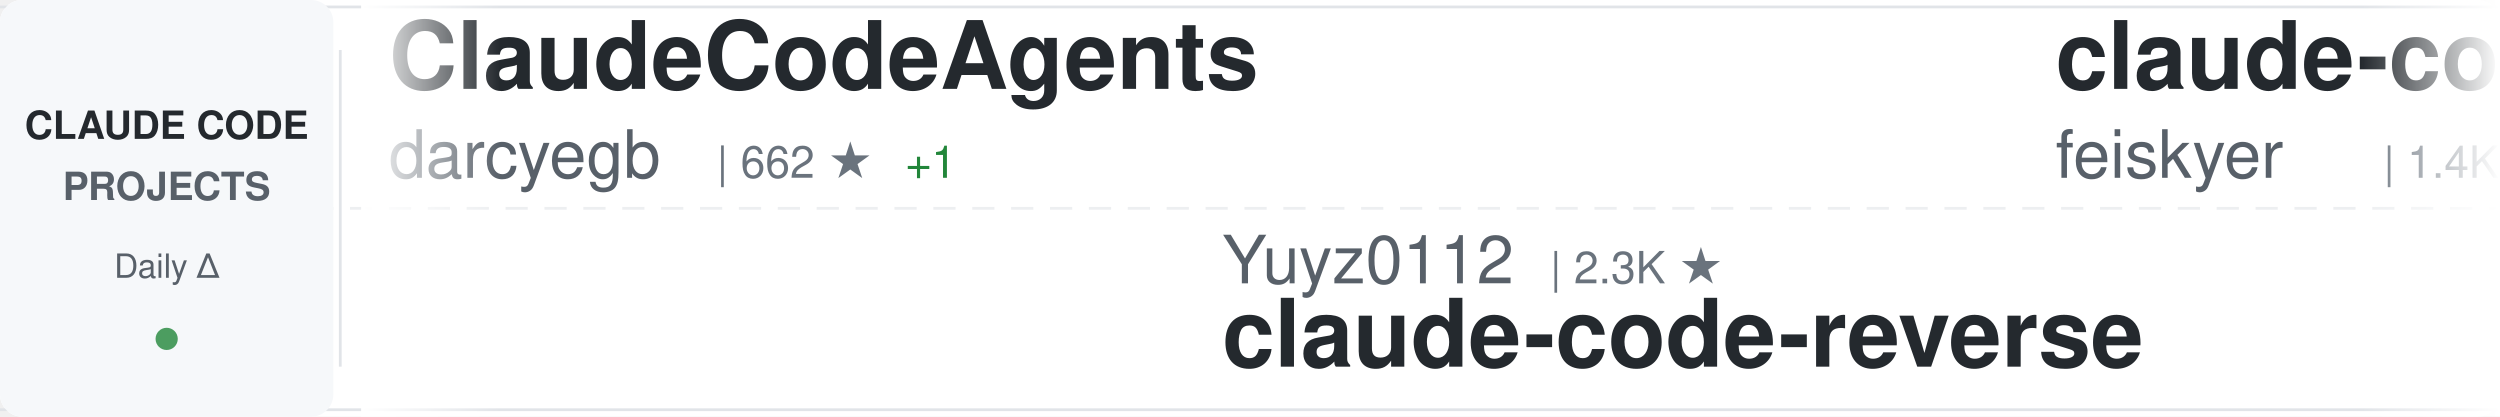
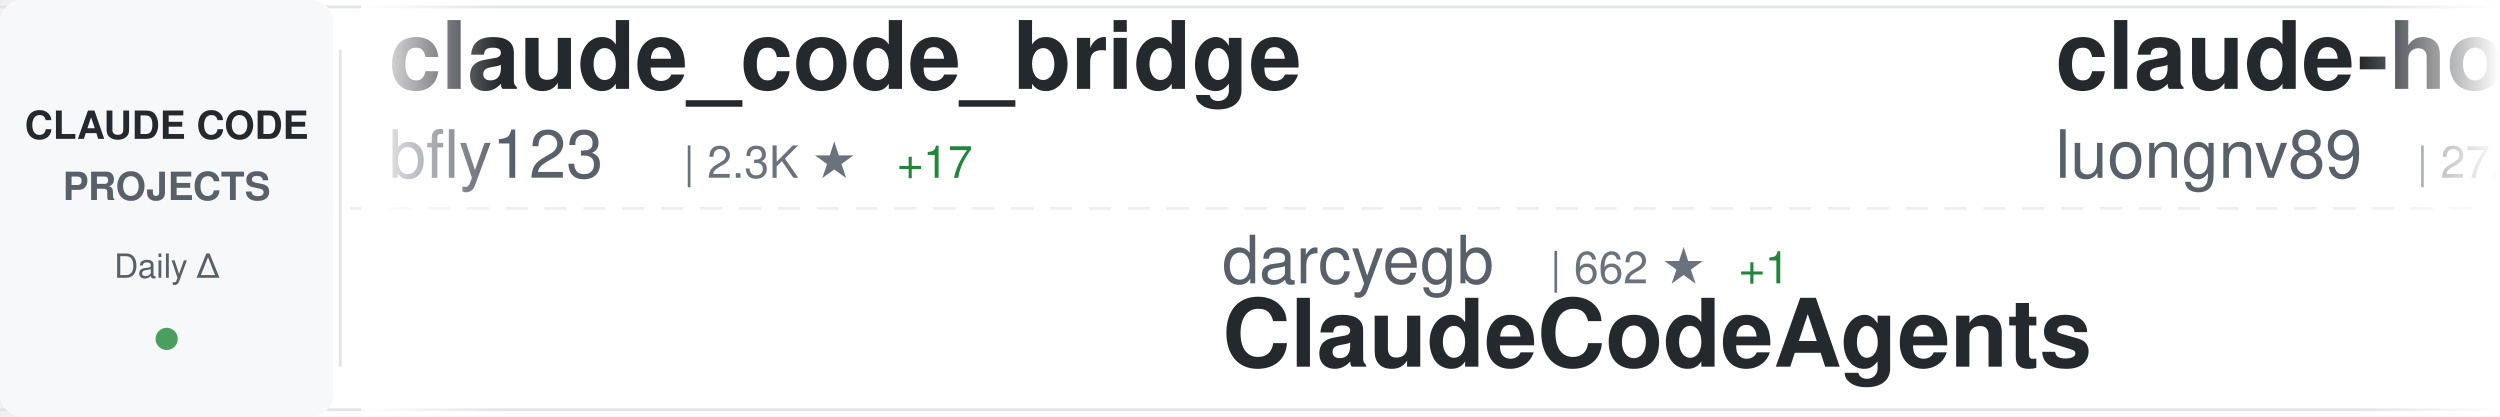
<svg xmlns="http://www.w3.org/2000/svg" width="900" height="150">
  <defs>
    <linearGradient id="awesomeLeftFade" x1="0%" y1="0%" x2="100%" y2="0%">
      <stop offset="0%" style="stop-color:#ffffff;stop-opacity:1" />
      <stop offset="100%" style="stop-color:#ffffff;stop-opacity:0" />
    </linearGradient>
    <linearGradient id="awesomeRightFade" x1="0%" y1="0%" x2="100%" y2="0%">
      <stop offset="0%" style="stop-color:#ffffff;stop-opacity:0" />
      <stop offset="100%" style="stop-color:#ffffff;stop-opacity:1" />
    </linearGradient>
  </defs>
  <rect width="900" height="150" fill="#ffffff" rx="8" />
  <rect x="0" y="2" width="900" height="1" fill="#e1e4e8" />
  <rect x="0" y="147" width="900" height="1" fill="#e1e4e8" />
  <line x1="0" y1="75" x2="900" y2="75" stroke="#e1e4e8" stroke-width="1" stroke-dasharray="8 6" opacity="0.6" />
  <rect x="0" y="0" width="120" height="150" fill="#f6f8fa" rx="8" />
  <text x="60" y="50" font-family="-apple-system, BlinkMacSystemFont, 'Segoe UI', Helvetica, Arial, sans-serif" font-size="14" font-weight="600" fill="#24292e" text-anchor="middle">CLAUDE CODE</text>
  <text x="60" y="72" font-family="-apple-system, BlinkMacSystemFont, 'Segoe UI', Helvetica, Arial, sans-serif" font-size="14" font-weight="600" fill="#586069" text-anchor="middle">PROJECTS</text>
  <text x="60" y="100" font-family="-apple-system, BlinkMacSystemFont, 'Segoe UI', Helvetica, Arial, sans-serif" font-size="12" font-weight="500" fill="#586069" text-anchor="middle">Daily Δ</text>
  <circle cx="60" cy="122" r="4" fill="#22863a" opacity="0.8" />
  <rect x="122" y="18" width="1" height="114" fill="#e1e4e8" />
  <clipPath id="awesomeTickerClip">
    <rect x="130" y="0" width="770" height="150" />
  </clipPath>
  <g clip-path="url(#awesomeTickerClip)">
    <g id="awesomeTickerItems">
      <animateTransform attributeName="transform" attributeType="XML" type="translate" from="0 0" to="-3000 0" dur="54s" repeatCount="indefinite" />
      <g transform="translate(0, 0)">
-         <text x="140" y="32" font-family="-apple-system, BlinkMacSystemFont, 'Segoe UI', Helvetica, Arial, sans-serif" font-size="34" font-weight="600" fill="#24292e">ClaudeCodeAgents</text>
-         <text x="140" y="64" font-family="-apple-system, BlinkMacSystemFont, 'Segoe UI', Helvetica, Arial, sans-serif" font-size="24" font-weight="400" fill="#586069">darcyegb</text>
-         <text x="258" y="64" font-family="-apple-system, BlinkMacSystemFont, 'Segoe UI', Helvetica, Arial, sans-serif" font-size="16" font-weight="500" fill="#6a737d">| 662 ★</text>
-         <text x="326" y="64" font-family="-apple-system, BlinkMacSystemFont, 'Segoe UI', Helvetica, Arial, sans-serif" font-size="16" font-weight="500" fill="#22863a"> +1</text>
+         <text x="140" y="32" font-family="-apple-system, BlinkMacSystemFont, 'Segoe UI', Helvetica, Arial, sans-serif" font-size="34" font-weight="600" fill="#24292e">claude_code_bridge</text>
+         <text x="140" y="64" font-family="-apple-system, BlinkMacSystemFont, 'Segoe UI', Helvetica, Arial, sans-serif" font-size="24" font-weight="400" fill="#586069">bfly123</text>
+         <text x="246" y="64" font-family="-apple-system, BlinkMacSystemFont, 'Segoe UI', Helvetica, Arial, sans-serif" font-size="16" font-weight="500" fill="#6a737d">| 2.3K ★</text>
+         <text x="323" y="64" font-family="-apple-system, BlinkMacSystemFont, 'Segoe UI', Helvetica, Arial, sans-serif" font-size="16" font-weight="500" fill="#22863a"> +17</text>
      </g>
      <g transform="translate(300, 0)">
-         <text x="140" y="102" font-family="-apple-system, BlinkMacSystemFont, 'Segoe UI', Helvetica, Arial, sans-serif" font-size="24" font-weight="400" fill="#586069">Yuyz0112</text>
-         <text x="258" y="102" font-family="-apple-system, BlinkMacSystemFont, 'Segoe UI', Helvetica, Arial, sans-serif" font-size="16" font-weight="500" fill="#6a737d">| 2.3K ★</text>
-         <text x="140" y="132" font-family="-apple-system, BlinkMacSystemFont, 'Segoe UI', Helvetica, Arial, sans-serif" font-size="34" font-weight="600" fill="#24292e">claude-code-reverse</text>
+         <text x="140" y="102" font-family="-apple-system, BlinkMacSystemFont, 'Segoe UI', Helvetica, Arial, sans-serif" font-size="24" font-weight="400" fill="#586069">darcyegb</text>
+         <text x="258" y="102" font-family="-apple-system, BlinkMacSystemFont, 'Segoe UI', Helvetica, Arial, sans-serif" font-size="16" font-weight="500" fill="#6a737d">| 662 ★</text>
+         <text x="326" y="102" font-family="-apple-system, BlinkMacSystemFont, 'Segoe UI', Helvetica, Arial, sans-serif" font-size="16" font-weight="500" fill="#22863a"> +1</text>
+         <text x="140" y="132" font-family="-apple-system, BlinkMacSystemFont, 'Segoe UI', Helvetica, Arial, sans-serif" font-size="34" font-weight="600" fill="#24292e">ClaudeCodeAgents</text>
      </g>
      <g transform="translate(600, 0)">
-         <text x="140" y="32" font-family="-apple-system, BlinkMacSystemFont, 'Segoe UI', Helvetica, Arial, sans-serif" font-size="34" font-weight="600" fill="#24292e">claude-code-settings</text>
-         <text x="140" y="64" font-family="-apple-system, BlinkMacSystemFont, 'Segoe UI', Helvetica, Arial, sans-serif" font-size="24" font-weight="400" fill="#586069">feiskyer</text>
-         <text x="258" y="64" font-family="-apple-system, BlinkMacSystemFont, 'Segoe UI', Helvetica, Arial, sans-serif" font-size="16" font-weight="500" fill="#6a737d">| 1.4K ★</text>
-         <text x="335" y="64" font-family="-apple-system, BlinkMacSystemFont, 'Segoe UI', Helvetica, Arial, sans-serif" font-size="16" font-weight="500" fill="#22863a"> +3</text>
+         <text x="140" y="32" font-family="-apple-system, BlinkMacSystemFont, 'Segoe UI', Helvetica, Arial, sans-serif" font-size="34" font-weight="600" fill="#24292e">claude-howto</text>
+         <text x="140" y="64" font-family="-apple-system, BlinkMacSystemFont, 'Segoe UI', Helvetica, Arial, sans-serif" font-size="24" font-weight="400" fill="#586069">luongnv89</text>
+         <text x="270" y="64" font-family="-apple-system, BlinkMacSystemFont, 'Segoe UI', Helvetica, Arial, sans-serif" font-size="16" font-weight="500" fill="#6a737d">| 27.5K ★</text>
+         <text x="356" y="64" font-family="-apple-system, BlinkMacSystemFont, 'Segoe UI', Helvetica, Arial, sans-serif" font-size="16" font-weight="500" fill="#22863a"> +164</text>
      </g>
      <g transform="translate(900, 0)">
-         <text x="140" y="102" font-family="-apple-system, BlinkMacSystemFont, 'Segoe UI', Helvetica, Arial, sans-serif" font-size="24" font-weight="400" fill="#586069">qwibitai</text>
-         <text x="258" y="102" font-family="-apple-system, BlinkMacSystemFont, 'Segoe UI', Helvetica, Arial, sans-serif" font-size="16" font-weight="500" fill="#6a737d">| 27.5K ★</text>
-         <text x="344" y="102" font-family="-apple-system, BlinkMacSystemFont, 'Segoe UI', Helvetica, Arial, sans-serif" font-size="16" font-weight="500" fill="#22863a"> +46</text>
-         <text x="140" y="132" font-family="-apple-system, BlinkMacSystemFont, 'Segoe UI', Helvetica, Arial, sans-serif" font-size="34" font-weight="600" fill="#24292e">nanoclaw</text>
+         <text x="140" y="102" font-family="-apple-system, BlinkMacSystemFont, 'Segoe UI', Helvetica, Arial, sans-serif" font-size="24" font-weight="400" fill="#586069">sickn33</text>
+         <text x="246" y="102" font-family="-apple-system, BlinkMacSystemFont, 'Segoe UI', Helvetica, Arial, sans-serif" font-size="16" font-weight="500" fill="#6a737d">| 33.8K ★</text>
+         <text x="332" y="102" font-family="-apple-system, BlinkMacSystemFont, 'Segoe UI', Helvetica, Arial, sans-serif" font-size="16" font-weight="500" fill="#22863a"> +175</text>
+         <text x="140" y="132" font-family="-apple-system, BlinkMacSystemFont, 'Segoe UI', Helvetica, Arial, sans-serif" font-size="34" font-weight="600" fill="#24292e">antigravity-awesome-skil...</text>
      </g>
      <g transform="translate(1200, 0)">
-         <text x="140" y="32" font-family="-apple-system, BlinkMacSystemFont, 'Segoe UI', Helvetica, Arial, sans-serif" font-size="34" font-weight="600" fill="#24292e">learn-claude-code</text>
-         <text x="140" y="64" font-family="-apple-system, BlinkMacSystemFont, 'Segoe UI', Helvetica, Arial, sans-serif" font-size="24" font-weight="400" fill="#586069">shareAI-lab</text>
-         <text x="294" y="64" font-family="-apple-system, BlinkMacSystemFont, 'Segoe UI', Helvetica, Arial, sans-serif" font-size="16" font-weight="500" fill="#6a737d">| 54.6K ★</text>
-         <text x="380" y="64" font-family="-apple-system, BlinkMacSystemFont, 'Segoe UI', Helvetica, Arial, sans-serif" font-size="16" font-weight="500" fill="#22863a"> +201</text>
+         <text x="140" y="32" font-family="-apple-system, BlinkMacSystemFont, 'Segoe UI', Helvetica, Arial, sans-serif" font-size="34" font-weight="600" fill="#24292e">claude-code-tips</text>
+         <text x="140" y="64" font-family="-apple-system, BlinkMacSystemFont, 'Segoe UI', Helvetica, Arial, sans-serif" font-size="24" font-weight="400" fill="#586069">ykdojo</text>
+         <text x="234" y="64" font-family="-apple-system, BlinkMacSystemFont, 'Segoe UI', Helvetica, Arial, sans-serif" font-size="16" font-weight="500" fill="#6a737d">| 7.8K ★</text>
+         <text x="311" y="64" font-family="-apple-system, BlinkMacSystemFont, 'Segoe UI', Helvetica, Arial, sans-serif" font-size="16" font-weight="500" fill="#22863a"> +30</text>
      </g>
      <g transform="translate(1500, 0)">
-         <text x="140" y="102" font-family="-apple-system, BlinkMacSystemFont, 'Segoe UI', Helvetica, Arial, sans-serif" font-size="24" font-weight="400" fill="#586069">VoltAgent</text>
-         <text x="270" y="102" font-family="-apple-system, BlinkMacSystemFont, 'Segoe UI', Helvetica, Arial, sans-serif" font-size="16" font-weight="500" fill="#6a737d">| 17.6K ★</text>
-         <text x="356" y="102" font-family="-apple-system, BlinkMacSystemFont, 'Segoe UI', Helvetica, Arial, sans-serif" font-size="16" font-weight="500" fill="#22863a"> +58</text>
-         <text x="140" y="132" font-family="-apple-system, BlinkMacSystemFont, 'Segoe UI', Helvetica, Arial, sans-serif" font-size="34" font-weight="600" fill="#24292e">awesome-claude-code-suba...</text>
+         <text x="140" y="102" font-family="-apple-system, BlinkMacSystemFont, 'Segoe UI', Helvetica, Arial, sans-serif" font-size="24" font-weight="400" fill="#586069">KimYx0207</text>
+         <text x="270" y="102" font-family="-apple-system, BlinkMacSystemFont, 'Segoe UI', Helvetica, Arial, sans-serif" font-size="16" font-weight="500" fill="#6a737d">| 3.4K ★</text>
+         <text x="347" y="102" font-family="-apple-system, BlinkMacSystemFont, 'Segoe UI', Helvetica, Arial, sans-serif" font-size="16" font-weight="500" fill="#22863a"> +19</text>
+         <text x="140" y="132" font-family="-apple-system, BlinkMacSystemFont, 'Segoe UI', Helvetica, Arial, sans-serif" font-size="34" font-weight="600" fill="#24292e">Claude-Code-x-OpenClaw-G...</text>
      </g>
      <g transform="translate(1800, 0)">
-         <text x="140" y="32" font-family="-apple-system, BlinkMacSystemFont, 'Segoe UI', Helvetica, Arial, sans-serif" font-size="34" font-weight="600" fill="#24292e">claude-code-ultimate-gui...</text>
-         <text x="140" y="64" font-family="-apple-system, BlinkMacSystemFont, 'Segoe UI', Helvetica, Arial, sans-serif" font-size="24" font-weight="400" fill="#586069">FlorianBruniaux</text>
-         <text x="342" y="64" font-family="-apple-system, BlinkMacSystemFont, 'Segoe UI', Helvetica, Arial, sans-serif" font-size="16" font-weight="500" fill="#6a737d">| 3.6K ★</text>
-         <text x="419" y="64" font-family="-apple-system, BlinkMacSystemFont, 'Segoe UI', Helvetica, Arial, sans-serif" font-size="16" font-weight="500" fill="#22863a"> +36</text>
+         <text x="140" y="32" font-family="-apple-system, BlinkMacSystemFont, 'Segoe UI', Helvetica, Arial, sans-serif" font-size="34" font-weight="600" fill="#24292e">claude-code-source-code-...</text>
+         <text x="140" y="64" font-family="-apple-system, BlinkMacSystemFont, 'Segoe UI', Helvetica, Arial, sans-serif" font-size="24" font-weight="400" fill="#586069">ghuntley</text>
+         <text x="258" y="64" font-family="-apple-system, BlinkMacSystemFont, 'Segoe UI', Helvetica, Arial, sans-serif" font-size="16" font-weight="500" fill="#6a737d">| 972 ★</text>
      </g>
      <g transform="translate(2100, 0)">
-         <text x="140" y="102" font-family="-apple-system, BlinkMacSystemFont, 'Segoe UI', Helvetica, Arial, sans-serif" font-size="24" font-weight="400" fill="#586069">zebbern</text>
-         <text x="246" y="102" font-family="-apple-system, BlinkMacSystemFont, 'Segoe UI', Helvetica, Arial, sans-serif" font-size="16" font-weight="500" fill="#6a737d">| 4.0K ★</text>
-         <text x="323" y="102" font-family="-apple-system, BlinkMacSystemFont, 'Segoe UI', Helvetica, Arial, sans-serif" font-size="16" font-weight="500" fill="#22863a"> +3</text>
-         <text x="140" y="132" font-family="-apple-system, BlinkMacSystemFont, 'Segoe UI', Helvetica, Arial, sans-serif" font-size="34" font-weight="600" fill="#24292e">claude-code-guide</text>
+         <text x="140" y="102" font-family="-apple-system, BlinkMacSystemFont, 'Segoe UI', Helvetica, Arial, sans-serif" font-size="24" font-weight="400" fill="#586069">andrew-kramer-inno</text>
+         <text x="378" y="102" font-family="-apple-system, BlinkMacSystemFont, 'Segoe UI', Helvetica, Arial, sans-serif" font-size="16" font-weight="500" fill="#6a737d">| 573 ★</text>
+         <text x="140" y="132" font-family="-apple-system, BlinkMacSystemFont, 'Segoe UI', Helvetica, Arial, sans-serif" font-size="34" font-weight="600" fill="#24292e">claude-code-source-build</text>
      </g>
      <g transform="translate(2400, 0)">
-         <text x="140" y="32" font-family="-apple-system, BlinkMacSystemFont, 'Segoe UI', Helvetica, Arial, sans-serif" font-size="34" font-weight="600" fill="#24292e">claude-code-source</text>
-         <text x="140" y="64" font-family="-apple-system, BlinkMacSystemFont, 'Segoe UI', Helvetica, Arial, sans-serif" font-size="24" font-weight="400" fill="#586069">hangsman</text>
-         <text x="258" y="64" font-family="-apple-system, BlinkMacSystemFont, 'Segoe UI', Helvetica, Arial, sans-serif" font-size="16" font-weight="500" fill="#6a737d">| 753 ★</text>
+         <text x="140" y="32" font-family="-apple-system, BlinkMacSystemFont, 'Segoe UI', Helvetica, Arial, sans-serif" font-size="34" font-weight="600" fill="#24292e">claude-code-pm-course</text>
+         <text x="140" y="64" font-family="-apple-system, BlinkMacSystemFont, 'Segoe UI', Helvetica, Arial, sans-serif" font-size="24" font-weight="400" fill="#586069">carlvellotti</text>
+         <text x="306" y="64" font-family="-apple-system, BlinkMacSystemFont, 'Segoe UI', Helvetica, Arial, sans-serif" font-size="16" font-weight="500" fill="#6a737d">| 1.9K ★</text>
+         <text x="383" y="64" font-family="-apple-system, BlinkMacSystemFont, 'Segoe UI', Helvetica, Arial, sans-serif" font-size="16" font-weight="500" fill="#22863a"> +6</text>
      </g>
      <g transform="translate(2700, 0)">
-         <text x="140" y="102" font-family="-apple-system, BlinkMacSystemFont, 'Segoe UI', Helvetica, Arial, sans-serif" font-size="24" font-weight="400" fill="#586069">ghuntley</text>
-         <text x="258" y="102" font-family="-apple-system, BlinkMacSystemFont, 'Segoe UI', Helvetica, Arial, sans-serif" font-size="16" font-weight="500" fill="#6a737d">| 972 ★</text>
-         <text x="140" y="132" font-family="-apple-system, BlinkMacSystemFont, 'Segoe UI', Helvetica, Arial, sans-serif" font-size="34" font-weight="600" fill="#24292e">claude-code-source-code-...</text>
+         <text x="140" y="102" font-family="-apple-system, BlinkMacSystemFont, 'Segoe UI', Helvetica, Arial, sans-serif" font-size="24" font-weight="400" fill="#586069">Hyper66666</text>
+         <text x="282" y="102" font-family="-apple-system, BlinkMacSystemFont, 'Segoe UI', Helvetica, Arial, sans-serif" font-size="16" font-weight="500" fill="#6a737d">| 207 ★</text>
+         <text x="350" y="102" font-family="-apple-system, BlinkMacSystemFont, 'Segoe UI', Helvetica, Arial, sans-serif" font-size="16" font-weight="500" fill="#22863a"> +1</text>
+         <text x="140" y="132" font-family="-apple-system, BlinkMacSystemFont, 'Segoe UI', Helvetica, Arial, sans-serif" font-size="34" font-weight="600" fill="#24292e">claude-code-sourcemap</text>
      </g>
      <g transform="translate(3000, 0)">
-         <text x="140" y="32" font-family="-apple-system, BlinkMacSystemFont, 'Segoe UI', Helvetica, Arial, sans-serif" font-size="34" font-weight="600" fill="#24292e">ClaudeCodeAgents</text>
-         <text x="140" y="64" font-family="-apple-system, BlinkMacSystemFont, 'Segoe UI', Helvetica, Arial, sans-serif" font-size="24" font-weight="400" fill="#586069">darcyegb</text>
-         <text x="258" y="64" font-family="-apple-system, BlinkMacSystemFont, 'Segoe UI', Helvetica, Arial, sans-serif" font-size="16" font-weight="500" fill="#6a737d">| 662 ★</text>
-         <text x="326" y="64" font-family="-apple-system, BlinkMacSystemFont, 'Segoe UI', Helvetica, Arial, sans-serif" font-size="16" font-weight="500" fill="#22863a"> +1</text>
+         <text x="140" y="32" font-family="-apple-system, BlinkMacSystemFont, 'Segoe UI', Helvetica, Arial, sans-serif" font-size="34" font-weight="600" fill="#24292e">claude_code_bridge</text>
+         <text x="140" y="64" font-family="-apple-system, BlinkMacSystemFont, 'Segoe UI', Helvetica, Arial, sans-serif" font-size="24" font-weight="400" fill="#586069">bfly123</text>
+         <text x="246" y="64" font-family="-apple-system, BlinkMacSystemFont, 'Segoe UI', Helvetica, Arial, sans-serif" font-size="16" font-weight="500" fill="#6a737d">| 2.3K ★</text>
+         <text x="323" y="64" font-family="-apple-system, BlinkMacSystemFont, 'Segoe UI', Helvetica, Arial, sans-serif" font-size="16" font-weight="500" fill="#22863a"> +17</text>
      </g>
      <g transform="translate(3300, 0)">
-         <text x="140" y="102" font-family="-apple-system, BlinkMacSystemFont, 'Segoe UI', Helvetica, Arial, sans-serif" font-size="24" font-weight="400" fill="#586069">Yuyz0112</text>
-         <text x="258" y="102" font-family="-apple-system, BlinkMacSystemFont, 'Segoe UI', Helvetica, Arial, sans-serif" font-size="16" font-weight="500" fill="#6a737d">| 2.3K ★</text>
-         <text x="140" y="132" font-family="-apple-system, BlinkMacSystemFont, 'Segoe UI', Helvetica, Arial, sans-serif" font-size="34" font-weight="600" fill="#24292e">claude-code-reverse</text>
+         <text x="140" y="102" font-family="-apple-system, BlinkMacSystemFont, 'Segoe UI', Helvetica, Arial, sans-serif" font-size="24" font-weight="400" fill="#586069">darcyegb</text>
+         <text x="258" y="102" font-family="-apple-system, BlinkMacSystemFont, 'Segoe UI', Helvetica, Arial, sans-serif" font-size="16" font-weight="500" fill="#6a737d">| 662 ★</text>
+         <text x="326" y="102" font-family="-apple-system, BlinkMacSystemFont, 'Segoe UI', Helvetica, Arial, sans-serif" font-size="16" font-weight="500" fill="#22863a"> +1</text>
+         <text x="140" y="132" font-family="-apple-system, BlinkMacSystemFont, 'Segoe UI', Helvetica, Arial, sans-serif" font-size="34" font-weight="600" fill="#24292e">ClaudeCodeAgents</text>
      </g>
      <g transform="translate(3600, 0)">
-         <text x="140" y="32" font-family="-apple-system, BlinkMacSystemFont, 'Segoe UI', Helvetica, Arial, sans-serif" font-size="34" font-weight="600" fill="#24292e">claude-code-settings</text>
-         <text x="140" y="64" font-family="-apple-system, BlinkMacSystemFont, 'Segoe UI', Helvetica, Arial, sans-serif" font-size="24" font-weight="400" fill="#586069">feiskyer</text>
-         <text x="258" y="64" font-family="-apple-system, BlinkMacSystemFont, 'Segoe UI', Helvetica, Arial, sans-serif" font-size="16" font-weight="500" fill="#6a737d">| 1.4K ★</text>
-         <text x="335" y="64" font-family="-apple-system, BlinkMacSystemFont, 'Segoe UI', Helvetica, Arial, sans-serif" font-size="16" font-weight="500" fill="#22863a"> +3</text>
+         <text x="140" y="32" font-family="-apple-system, BlinkMacSystemFont, 'Segoe UI', Helvetica, Arial, sans-serif" font-size="34" font-weight="600" fill="#24292e">claude-howto</text>
+         <text x="140" y="64" font-family="-apple-system, BlinkMacSystemFont, 'Segoe UI', Helvetica, Arial, sans-serif" font-size="24" font-weight="400" fill="#586069">luongnv89</text>
+         <text x="270" y="64" font-family="-apple-system, BlinkMacSystemFont, 'Segoe UI', Helvetica, Arial, sans-serif" font-size="16" font-weight="500" fill="#6a737d">| 27.5K ★</text>
+         <text x="356" y="64" font-family="-apple-system, BlinkMacSystemFont, 'Segoe UI', Helvetica, Arial, sans-serif" font-size="16" font-weight="500" fill="#22863a"> +164</text>
      </g>
      <g transform="translate(3900, 0)">
-         <text x="140" y="102" font-family="-apple-system, BlinkMacSystemFont, 'Segoe UI', Helvetica, Arial, sans-serif" font-size="24" font-weight="400" fill="#586069">qwibitai</text>
-         <text x="258" y="102" font-family="-apple-system, BlinkMacSystemFont, 'Segoe UI', Helvetica, Arial, sans-serif" font-size="16" font-weight="500" fill="#6a737d">| 27.5K ★</text>
-         <text x="344" y="102" font-family="-apple-system, BlinkMacSystemFont, 'Segoe UI', Helvetica, Arial, sans-serif" font-size="16" font-weight="500" fill="#22863a"> +46</text>
-         <text x="140" y="132" font-family="-apple-system, BlinkMacSystemFont, 'Segoe UI', Helvetica, Arial, sans-serif" font-size="34" font-weight="600" fill="#24292e">nanoclaw</text>
+         <text x="140" y="102" font-family="-apple-system, BlinkMacSystemFont, 'Segoe UI', Helvetica, Arial, sans-serif" font-size="24" font-weight="400" fill="#586069">sickn33</text>
+         <text x="246" y="102" font-family="-apple-system, BlinkMacSystemFont, 'Segoe UI', Helvetica, Arial, sans-serif" font-size="16" font-weight="500" fill="#6a737d">| 33.8K ★</text>
+         <text x="332" y="102" font-family="-apple-system, BlinkMacSystemFont, 'Segoe UI', Helvetica, Arial, sans-serif" font-size="16" font-weight="500" fill="#22863a"> +175</text>
+         <text x="140" y="132" font-family="-apple-system, BlinkMacSystemFont, 'Segoe UI', Helvetica, Arial, sans-serif" font-size="34" font-weight="600" fill="#24292e">antigravity-awesome-skil...</text>
      </g>
    </g>
  </g>
  <rect x="130" y="0" width="50" height="150" fill="url(#awesomeLeftFade)" />
  <rect x="850" y="0" width="50" height="150" fill="url(#awesomeRightFade)" />
</svg>
